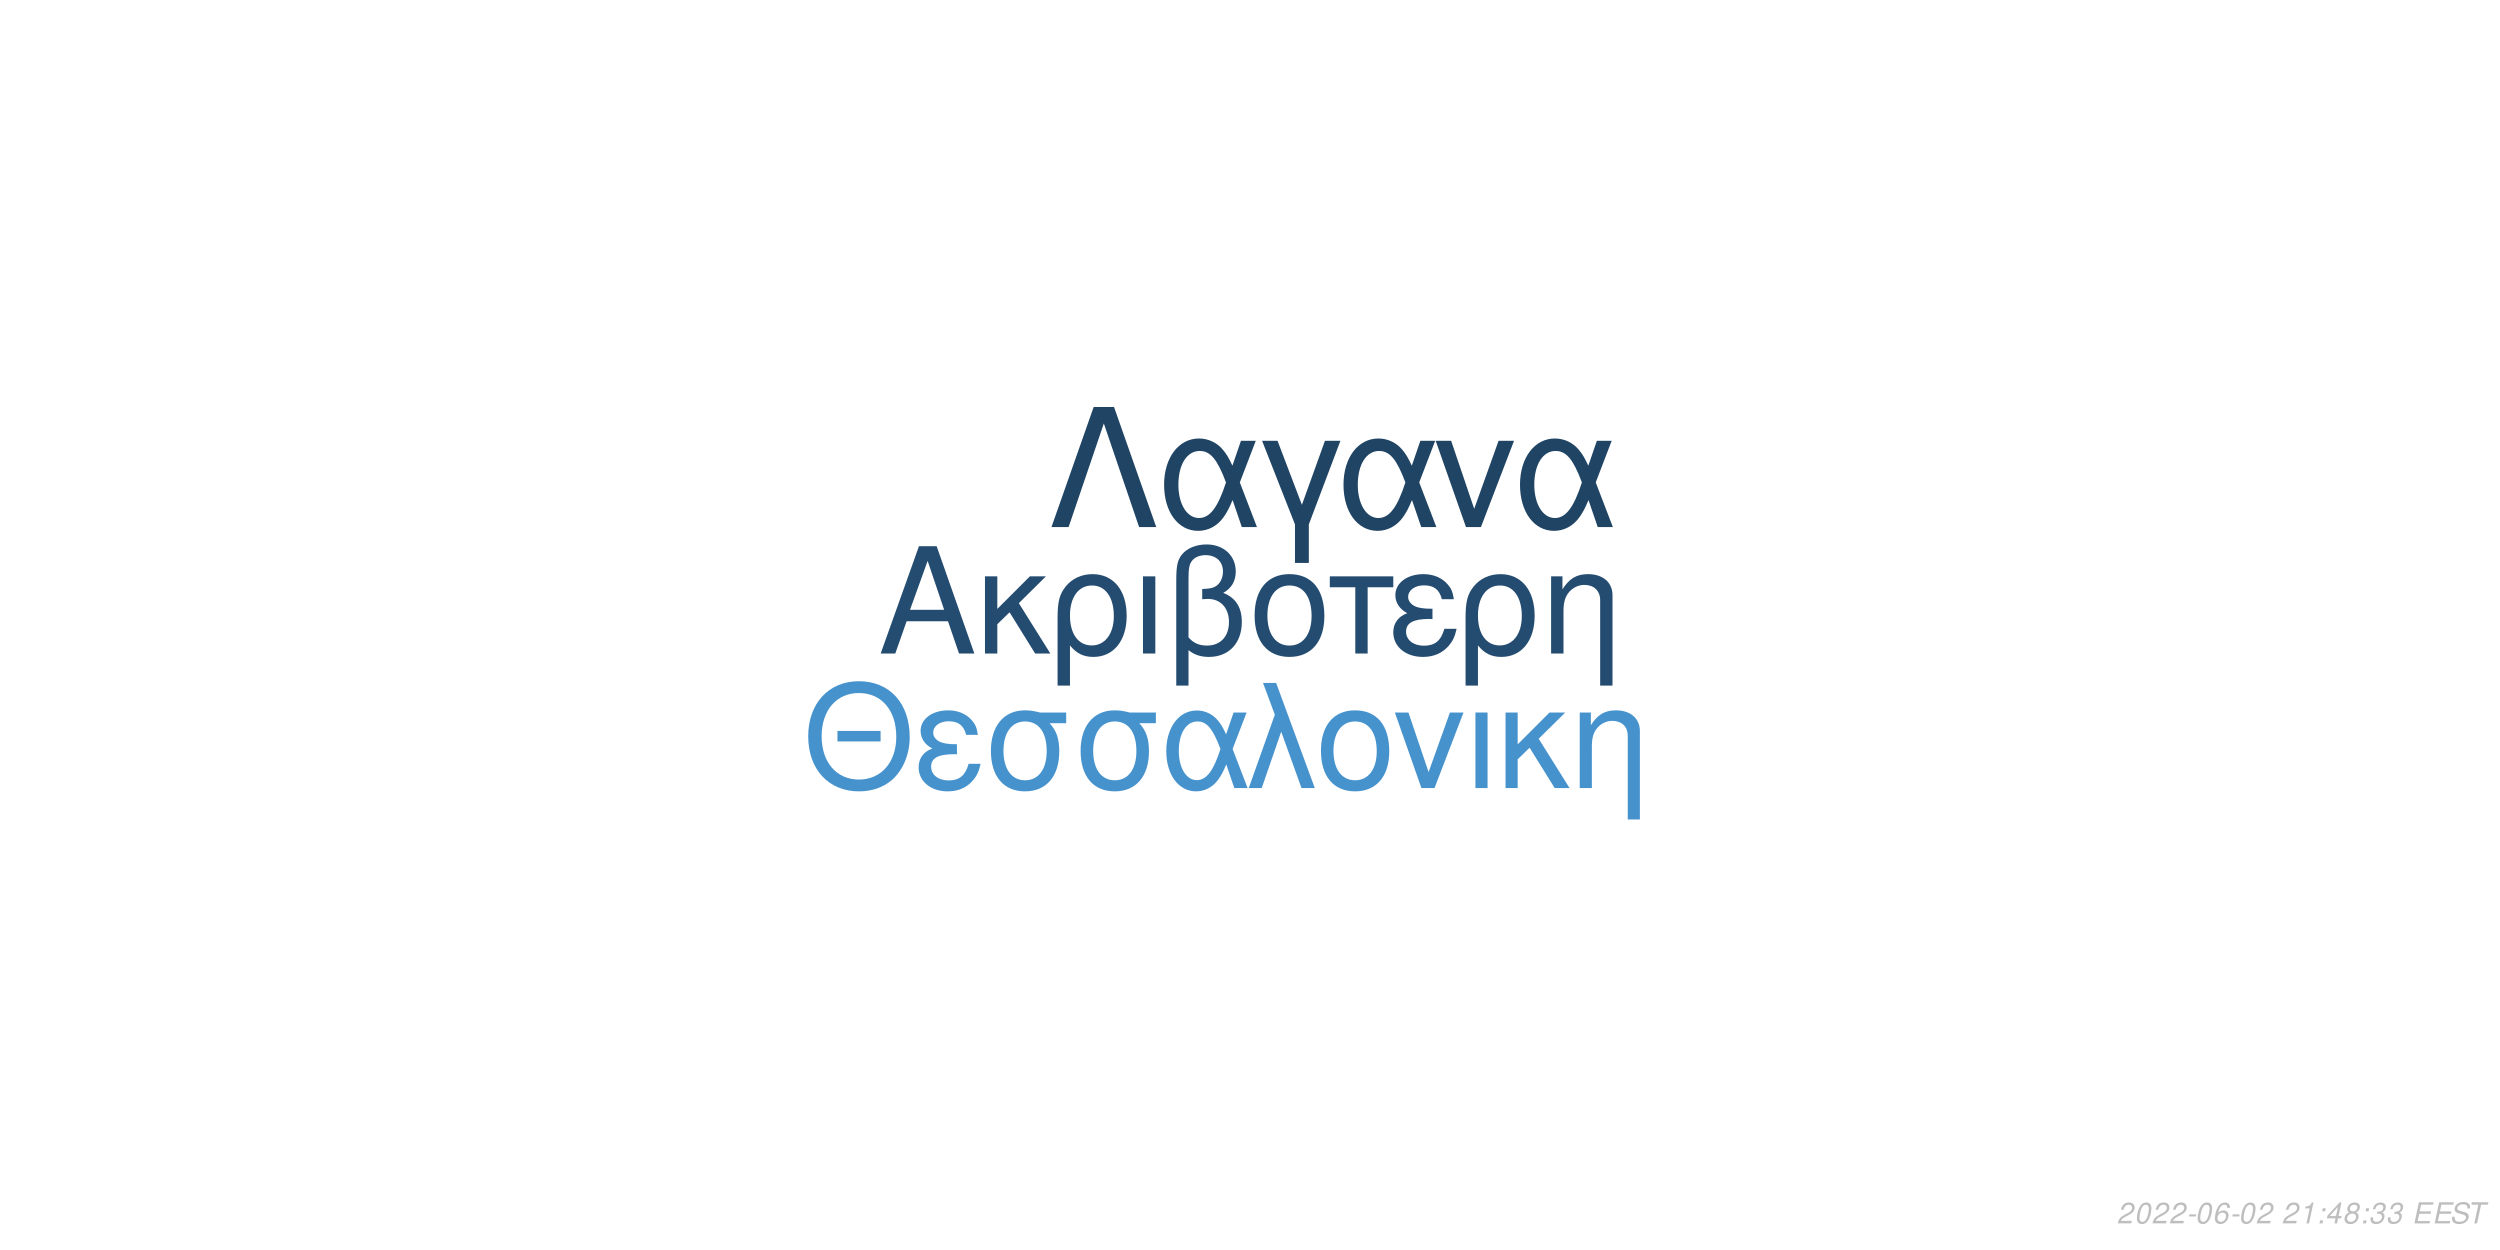
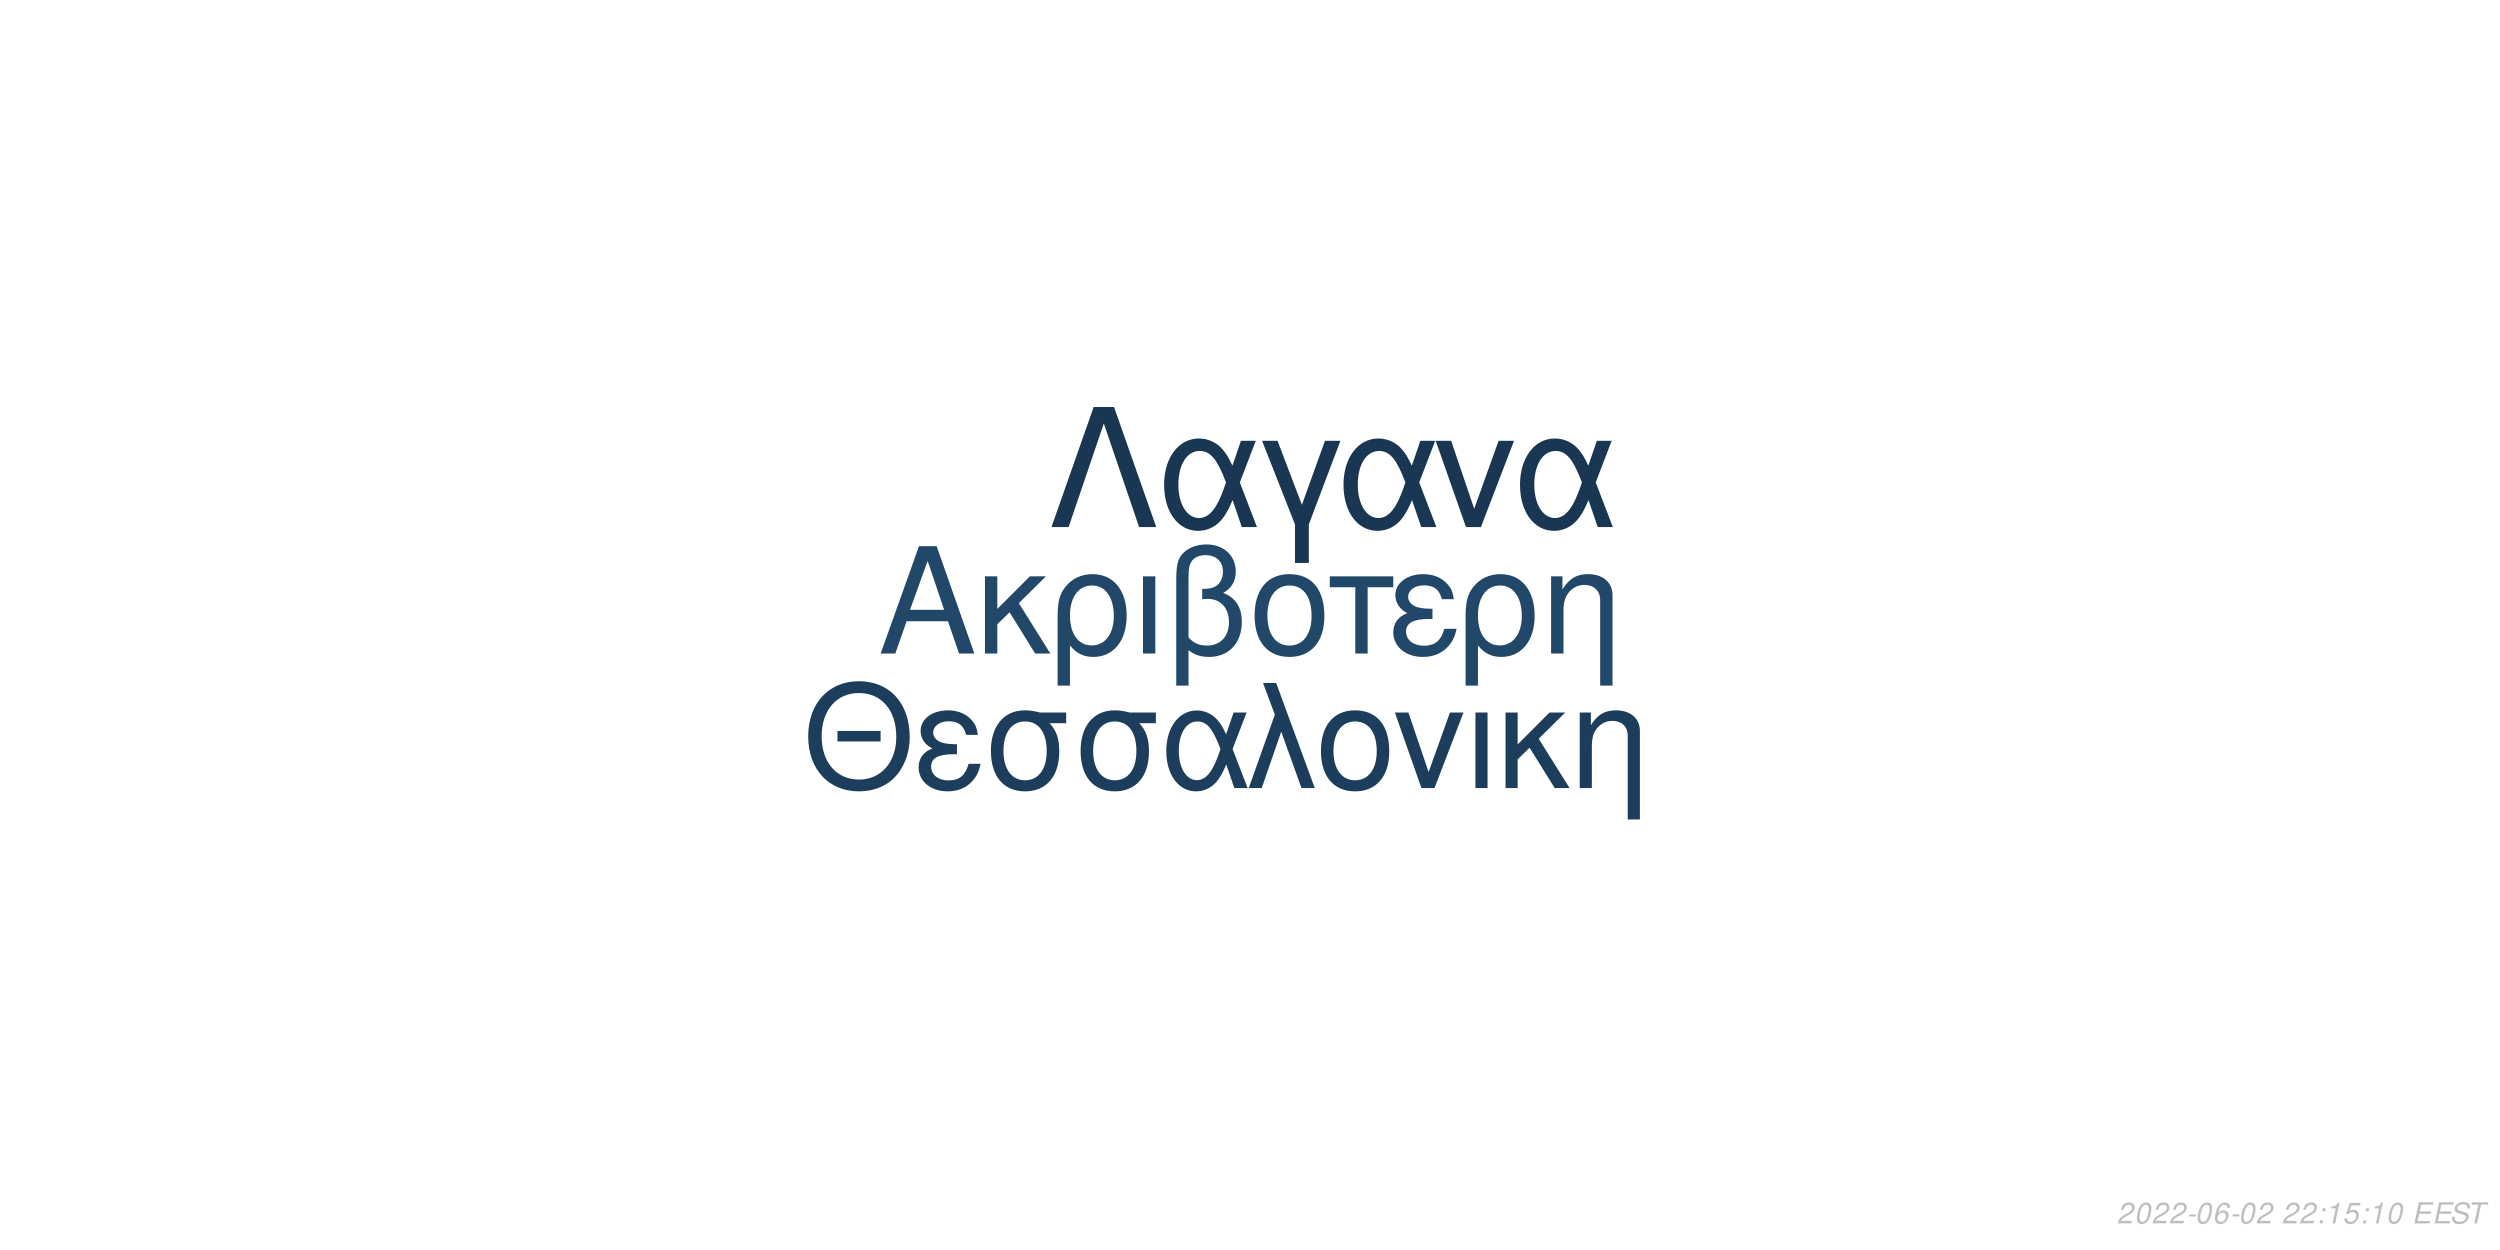
<svg xmlns="http://www.w3.org/2000/svg" xmlns:xlink="http://www.w3.org/1999/xlink" width="864pt" height="432pt" viewBox="0 0 864 432" version="1.1">
  <defs>
    <g>
      <symbol overflow="visible" id="glyph0-0">
        <path style="stroke:none;" d="" />
      </symbol>
      <symbol overflow="visible" id="glyph0-1">
        <path style="stroke:none;" d="M 24.125 -11.141 L 27.938 0 L 33.234 0 L 20.203 -37.094 L 14.094 -37.094 L 0.859 0 L 5.906 0 L 9.828 -11.141 Z M 22.797 -15.109 L 11 -15.109 L 17.094 -32.016 Z M 22.797 -15.109 " />
      </symbol>
      <symbol overflow="visible" id="glyph0-2">
        <path style="stroke:none;" d="M 7.172 -15.422 L 7.172 -26.672 L 2.906 -26.672 L 2.906 0 L 7.172 0 L 7.172 -10.125 L 11.406 -14.25 L 20.25 0 L 25.5 0 L 14.609 -17.406 L 23.969 -26.672 L 18.422 -26.672 Z M 7.172 -15.422 " />
      </symbol>
      <symbol overflow="visible" id="glyph0-3">
        <path style="stroke:none;" d="M 3 11.094 L 7.281 11.094 L 7.281 -2.797 C 9.516 -0.047 11.953 1.172 15.375 1.172 C 22.344 1.172 26.875 -4.422 26.875 -13.031 C 26.875 -21.891 22.297 -27.438 15.062 -27.438 C 11.297 -27.438 7.984 -25.906 5.797 -23.156 C 3.672 -20.516 3 -17.969 3 -12.359 Z M 14.906 -23.516 C 19.547 -23.516 22.438 -19.438 22.438 -12.922 C 22.438 -6.812 19.391 -2.797 14.812 -2.797 C 10.172 -2.797 7.281 -6.766 7.281 -13.125 C 7.281 -19.484 10.234 -23.516 14.906 -23.516 Z M 14.906 -23.516 " />
      </symbol>
      <symbol overflow="visible" id="glyph0-4">
        <path style="stroke:none;" d="M 3.516 0 L 7.781 0 L 7.781 -26.672 L 3.516 -26.672 Z M 3.516 0 " />
      </symbol>
      <symbol overflow="visible" id="glyph0-5">
        <path style="stroke:none;" d="M 4.016 11.094 L 8.25 11.094 L 8.25 -1.172 C 10.172 0.406 12.422 1.172 15.312 1.172 C 22.188 1.172 26.672 -3.609 26.672 -10.891 C 26.672 -15.984 24.578 -19.234 20.25 -20.969 C 23.109 -22.547 24.578 -25.031 24.578 -28.344 C 24.578 -33.844 20.406 -37.703 14.453 -37.703 C 10.938 -37.703 7.734 -36.391 6 -34.25 C 4.484 -32.422 4.016 -30.328 4.016 -25.391 Z M 8.25 -25.656 C 8.25 -29.359 8.5 -30.844 9.469 -32.062 C 10.375 -33.281 12.156 -34 14.094 -34 C 17.812 -34 20.156 -31.812 20.156 -28.297 C 20.156 -25.953 18.984 -23.812 17.297 -23.047 C 16.281 -22.547 15.469 -22.438 12.984 -22.297 L 12.984 -18.781 C 13.734 -18.828 14.344 -18.875 14.969 -18.875 C 19.344 -18.875 22.234 -15.719 22.234 -10.891 C 22.234 -5.906 19.281 -2.75 14.656 -2.75 C 11.953 -2.75 9.922 -3.609 8.25 -5.594 Z M 8.25 -25.656 " />
      </symbol>
      <symbol overflow="visible" id="glyph0-6">
        <path style="stroke:none;" d="M 14.094 -27.438 C 6.562 -27.438 2.094 -22.094 2.094 -13.125 C 2.094 -4.125 6.562 1.172 14.141 1.172 C 21.672 1.172 26.203 -4.172 26.203 -12.922 C 26.203 -22.188 21.828 -27.438 14.094 -27.438 Z M 14.141 -23.516 C 18.938 -23.516 21.781 -19.594 21.781 -12.984 C 21.781 -6.672 18.828 -2.75 14.141 -2.75 C 9.422 -2.75 6.516 -6.672 6.516 -13.125 C 6.516 -19.594 9.422 -23.516 14.141 -23.516 Z M 14.141 -23.516 " />
      </symbol>
      <symbol overflow="visible" id="glyph0-7">
        <path style="stroke:none;" d="M 7.891 0 L 12.156 0 L 12.156 -22.906 L 21.016 -22.906 L 21.016 -26.672 L -0.922 -26.672 L -0.922 -22.906 L 7.891 -22.906 Z M 7.891 0 " />
      </symbol>
      <symbol overflow="visible" id="glyph0-8">
        <path style="stroke:none;" d="M 14.562 -15.469 C 11.344 -15.469 9.562 -15.781 8.297 -16.438 C 6.922 -17.203 6.156 -18.328 6.156 -19.547 C 6.156 -21.891 8.453 -23.562 11.656 -23.562 C 15.062 -23.562 16.953 -22.094 17.812 -18.781 L 21.938 -18.781 C 21.578 -21.266 21.062 -22.5 19.797 -23.922 C 17.812 -26.203 14.906 -27.438 11.453 -27.438 C 5.797 -27.438 1.734 -24.375 1.734 -20.203 C 1.734 -17.609 3.156 -15.375 5.859 -13.938 C 2.797 -12.875 1.016 -10.484 1.016 -7.328 C 1.016 -2.391 5.297 1.172 11.25 1.172 C 14.969 1.172 17.906 -0.109 20.156 -2.641 C 21.578 -4.328 22.297 -5.797 22.906 -8.547 L 18.672 -8.547 C 17.5 -4.422 15.422 -2.703 11.609 -2.703 C 7.938 -2.703 5.438 -4.688 5.438 -7.578 C 5.438 -10.578 7.938 -11.953 13.484 -11.953 C 13.641 -11.953 14.094 -11.953 14.562 -11.906 Z M 14.562 -15.469 " />
      </symbol>
      <symbol overflow="visible" id="glyph0-9">
        <path style="stroke:none;" d="M 3.562 -26.672 L 3.562 0 L 7.844 0 L 7.844 -14.703 C 7.844 -17.906 8.5 -19.891 10.031 -21.531 C 11.406 -22.953 13.188 -23.719 15.062 -23.719 C 18.375 -23.719 20.516 -21.672 20.516 -18.469 L 20.516 11.094 L 24.781 11.094 L 24.781 -20.156 C 24.781 -24.578 21.469 -27.438 16.328 -27.438 C 12.359 -27.438 9.828 -25.906 7.484 -22.188 L 7.484 -26.672 Z M 3.562 -26.672 " />
      </symbol>
      <symbol overflow="visible" id="glyph1-0">
        <path style="stroke:none;" d="" />
      </symbol>
      <symbol overflow="visible" id="glyph1-1">
        <path style="stroke:none;" d="M 26.859 -19.734 L 11.953 -19.734 L 11.953 -16.094 L 26.859 -16.094 Z M 19.328 -36.922 C 8.922 -36.922 1.844 -29.25 1.844 -17.891 C 1.844 -6.484 8.875 1.141 19.391 1.141 C 23.812 1.141 27.703 -0.203 30.641 -2.688 C 34.578 -6.031 36.922 -11.656 36.922 -17.594 C 36.922 -29.297 30 -36.922 19.328 -36.922 Z M 19.328 -32.844 C 27.203 -32.844 32.281 -26.906 32.281 -17.688 C 32.281 -8.922 27.062 -2.938 19.391 -2.938 C 11.609 -2.938 6.484 -8.922 6.484 -17.891 C 6.484 -26.859 11.609 -32.844 19.328 -32.844 Z M 19.328 -32.844 " />
      </symbol>
      <symbol overflow="visible" id="glyph1-2">
        <path style="stroke:none;" d="M 14.25 -15.141 C 11.109 -15.141 9.375 -15.453 8.125 -16.094 C 6.781 -16.844 6.031 -17.938 6.031 -19.141 C 6.031 -21.422 8.266 -23.078 11.406 -23.078 C 14.75 -23.078 16.594 -21.625 17.438 -18.391 L 21.469 -18.391 C 21.125 -20.828 20.625 -22.031 19.391 -23.422 C 17.438 -25.656 14.594 -26.859 11.219 -26.859 C 5.688 -26.859 1.688 -23.875 1.688 -19.781 C 1.688 -17.234 3.094 -15.047 5.734 -13.656 C 2.734 -12.609 1 -10.266 1 -7.172 C 1 -2.344 5.188 1.141 11.016 1.141 C 14.656 1.141 17.547 -0.094 19.734 -2.594 C 21.125 -4.234 21.828 -5.688 22.422 -8.375 L 18.281 -8.375 C 17.141 -4.328 15.094 -2.641 11.359 -2.641 C 7.766 -2.641 5.328 -4.578 5.328 -7.422 C 5.328 -10.359 7.766 -11.703 13.203 -11.703 C 13.359 -11.703 13.797 -11.703 14.25 -11.656 Z M 14.25 -15.141 " />
      </symbol>
      <symbol overflow="visible" id="glyph1-3">
        <path style="stroke:none;" d="M 29 -26.109 L 19.938 -26.109 C 17.594 -26.703 16.438 -26.859 14.703 -26.859 C 7.469 -26.859 2.984 -21.469 2.984 -12.859 C 2.984 -4.031 7.375 1.141 14.797 1.141 C 22.172 1.141 26.609 -4.078 26.609 -12.656 C 26.609 -17.047 25.656 -19.828 23.266 -22.422 L 29 -22.422 Z M 14.797 -23.016 C 19.531 -23.016 22.266 -19.234 22.266 -12.75 C 22.266 -6.531 19.438 -2.688 14.797 -2.688 C 10.172 -2.688 7.328 -6.531 7.328 -12.859 C 7.328 -19.188 10.172 -23.016 14.797 -23.016 Z M 14.797 -23.016 " />
      </symbol>
      <symbol overflow="visible" id="glyph1-4">
        <path style="stroke:none;" d="M 29.344 -26.109 L 24.859 -26.109 L 22.266 -18.578 C 21.125 -21.031 20.484 -22.125 19.328 -23.469 C 17.547 -25.609 14.906 -26.812 12.156 -26.812 C 5.984 -26.812 1.594 -20.984 1.594 -12.812 C 1.594 -4.578 5.828 1.141 11.906 1.141 C 14.953 1.141 17.734 -0.344 19.625 -3.047 C 20.672 -4.531 21.281 -5.688 22.328 -8.172 L 25.109 0 L 29.703 0 L 24.516 -13.5 Z M 20.328 -13.5 C 17.891 -5.922 15.453 -2.734 12.156 -2.734 C 8.516 -2.734 5.922 -6.922 5.922 -12.812 C 5.922 -18.938 8.516 -23.016 12.359 -23.016 C 15.594 -23.016 17.688 -20.531 20.328 -13.5 Z M 20.328 -13.5 " />
      </symbol>
      <symbol overflow="visible" id="glyph1-5">
        <path style="stroke:none;" d="M 1.094 0 L 5.578 0 L 12.312 -19.484 L 19.328 0 L 23.922 0 L 10.562 -36.328 L 6.031 -36.328 L 10.109 -25.359 Z M 1.094 0 " />
      </symbol>
      <symbol overflow="visible" id="glyph1-6">
        <path style="stroke:none;" d="M 13.797 -26.859 C 6.422 -26.859 2.047 -21.625 2.047 -12.859 C 2.047 -4.031 6.422 1.141 13.859 1.141 C 21.234 1.141 25.656 -4.078 25.656 -12.656 C 25.656 -21.719 21.375 -26.859 13.797 -26.859 Z M 13.859 -23.016 C 18.531 -23.016 21.328 -19.188 21.328 -12.703 C 21.328 -6.531 18.438 -2.688 13.859 -2.688 C 9.219 -2.688 6.375 -6.531 6.375 -12.859 C 6.375 -19.188 9.219 -23.016 13.859 -23.016 Z M 13.859 -23.016 " />
      </symbol>
      <symbol overflow="visible" id="glyph1-7">
        <path style="stroke:none;" d="M 14.297 0 L 24.312 -26.109 L 19.625 -26.109 L 12.25 -5.531 L 5.281 -26.109 L 0.594 -26.109 L 9.766 0 Z M 14.297 0 " />
      </symbol>
      <symbol overflow="visible" id="glyph1-8">
        <path style="stroke:none;" d="M 3.438 0 L 7.625 0 L 7.625 -26.109 L 3.438 -26.109 Z M 3.438 0 " />
      </symbol>
      <symbol overflow="visible" id="glyph1-9">
        <path style="stroke:none;" d="M 7.031 -15.094 L 7.031 -26.109 L 2.844 -26.109 L 2.844 0 L 7.031 0 L 7.031 -9.922 L 11.156 -13.953 L 19.828 0 L 24.969 0 L 14.297 -17.047 L 23.469 -26.109 L 18.031 -26.109 Z M 7.031 -15.094 " />
      </symbol>
      <symbol overflow="visible" id="glyph1-10">
        <path style="stroke:none;" d="M 3.484 -26.109 L 3.484 0 L 7.672 0 L 7.672 -14.406 C 7.672 -17.547 8.328 -19.484 9.812 -21.078 C 11.156 -22.469 12.906 -23.219 14.75 -23.219 C 17.984 -23.219 20.078 -21.234 20.078 -18.094 L 20.078 10.859 L 24.266 10.859 L 24.266 -19.734 C 24.266 -24.062 21.031 -26.859 16 -26.859 C 12.109 -26.859 9.609 -25.359 7.328 -21.719 L 7.328 -26.109 Z M 3.484 -26.109 " />
      </symbol>
      <symbol overflow="visible" id="glyph2-0">
        <path style="stroke:none;" d="" />
      </symbol>
      <symbol overflow="visible" id="glyph2-1">
        <path style="stroke:none;" d="M 22.531 -41.484 L 15.484 -41.484 L 0.906 0 L 6.828 0 L 19 -35.797 L 31.188 0 L 37.109 0 Z M 22.531 -41.484 " />
      </symbol>
      <symbol overflow="visible" id="glyph2-2">
        <path style="stroke:none;" d="M 33.516 -29.812 L 28.391 -29.812 L 25.438 -21.219 C 24.125 -24.016 23.391 -25.266 22.078 -26.797 C 20.031 -29.25 17.016 -30.609 13.891 -30.609 C 6.828 -30.609 1.828 -23.953 1.828 -14.625 C 1.828 -5.234 6.656 1.312 13.594 1.312 C 17.078 1.312 20.266 -0.391 22.422 -3.469 C 23.609 -5.172 24.297 -6.484 25.5 -9.328 L 28.688 0 L 33.922 0 L 28 -15.422 Z M 23.219 -15.422 C 20.422 -6.766 17.641 -3.125 13.891 -3.125 C 9.734 -3.125 6.766 -7.906 6.766 -14.625 C 6.766 -21.625 9.734 -26.297 14.109 -26.297 C 17.812 -26.297 20.203 -23.453 23.219 -15.422 Z M 23.219 -15.422 " />
      </symbol>
      <symbol overflow="visible" id="glyph2-3">
        <path style="stroke:none;" d="M 12.062 12.406 L 16.844 12.406 L 16.844 -0.906 L 27.766 -29.812 L 22.422 -29.812 L 14.453 -7.688 L 6.031 -29.812 L 0.688 -29.812 L 12.062 -0.906 Z M 12.062 12.406 " />
      </symbol>
      <symbol overflow="visible" id="glyph2-4">
        <path style="stroke:none;" d="M 16.328 0 L 27.766 -29.812 L 22.422 -29.812 L 14 -6.312 L 6.031 -29.812 L 0.688 -29.812 L 11.156 0 Z M 16.328 0 " />
      </symbol>
      <symbol overflow="visible" id="glyph3-0">
        <path style="stroke:none;" d="" />
      </symbol>
      <symbol overflow="visible" id="glyph3-1">
        <path style="stroke:none;" d="M 5.234 -0.875 L 1.469 -0.875 C 1.641 -1.375 2.203 -1.891 3.109 -2.344 L 4.234 -2.938 C 5.562 -3.625 6.219 -4.469 6.219 -5.484 C 6.219 -5.938 6.062 -6.359 5.797 -6.656 C 5.469 -7.047 4.984 -7.234 4.312 -7.234 C 2.766 -7.234 1.891 -6.453 1.484 -4.734 L 2.375 -4.734 C 2.484 -5.188 2.609 -5.484 2.797 -5.75 C 3.094 -6.203 3.609 -6.453 4.188 -6.453 C 4.891 -6.453 5.344 -6.031 5.344 -5.375 C 5.344 -4.703 4.859 -4.094 4.016 -3.656 L 2.984 -3.125 C 1.234 -2.188 0.797 -1.656 0.344 -0.016 L 5.047 -0.016 Z M 5.234 -0.875 " />
      </symbol>
      <symbol overflow="visible" id="glyph3-2">
        <path style="stroke:none;" d="M 4.203 -7.234 C 3.375 -7.234 2.688 -6.812 2.125 -5.984 C 1.484 -5.047 0.984 -3.188 0.984 -1.734 C 0.984 -1.109 1.172 -0.562 1.484 -0.266 C 1.797 0.047 2.281 0.234 2.766 0.234 C 3.625 0.234 4.281 -0.156 4.859 -1.016 C 5.516 -1.953 6 -3.797 6 -5.266 C 6 -6.5 5.328 -7.234 4.203 -7.234 Z M 4.094 -6.453 C 4.734 -6.453 5.125 -5.984 5.125 -5.156 C 5.125 -4.203 4.781 -2.625 4.406 -1.812 C 3.984 -0.938 3.516 -0.547 2.875 -0.547 C 2.25 -0.547 1.875 -1.031 1.875 -1.828 C 1.875 -2.797 2.203 -4.344 2.594 -5.203 C 2.984 -6.047 3.453 -6.453 4.094 -6.453 Z M 4.094 -6.453 " />
      </symbol>
      <symbol overflow="visible" id="glyph3-3">
        <path style="stroke:none;" d="M 3.516 -3.125 L 1.125 -3.125 L 0.969 -2.406 L 3.359 -2.406 Z M 3.516 -3.125 " />
      </symbol>
      <symbol overflow="visible" id="glyph3-4">
        <path style="stroke:none;" d="M 6.125 -5.344 L 6.141 -5.625 C 6.141 -6.609 5.453 -7.234 4.391 -7.234 C 3.438 -7.234 2.641 -6.719 2.016 -5.703 C 1.422 -4.781 0.938 -2.953 0.938 -1.688 C 0.938 -0.516 1.688 0.234 2.859 0.234 C 3.703 0.234 4.438 -0.156 5 -0.875 C 5.406 -1.422 5.672 -2.156 5.672 -2.766 C 5.672 -3.812 4.969 -4.5 3.906 -4.5 C 3.234 -4.5 2.672 -4.234 2.094 -3.625 C 2.406 -5.375 3.234 -6.453 4.25 -6.453 C 4.703 -6.453 5.062 -6.234 5.172 -5.844 C 5.203 -5.719 5.234 -5.578 5.25 -5.344 Z M 3.656 -3.734 C 4.344 -3.734 4.797 -3.281 4.797 -2.625 C 4.797 -1.469 3.984 -0.547 2.984 -0.547 C 2.297 -0.547 1.812 -1.047 1.812 -1.766 C 1.812 -2.859 2.625 -3.734 3.656 -3.734 Z M 3.656 -3.734 " />
      </symbol>
      <symbol overflow="visible" id="glyph3-5">
        <path style="stroke:none;" d="" />
      </symbol>
      <symbol overflow="visible" id="glyph3-6">
+         <path style="stroke:none;" d="M 2.359 -1.031 L 1.312 -1.031 L 1.094 0 L 2.141 0 Z M 3.266 -5.234 L 2.219 -5.234 L 2 -4.203 L 3.047 -4.203 Z M 3.266 -5.234 " />
+       </symbol>
+       <symbol overflow="visible" id="glyph3-7">
        <path style="stroke:none;" d="M 3.703 -5.188 L 2.594 0 L 3.469 0 L 5.016 -7.234 L 4.438 -7.234 C 3.906 -6.156 3.688 -6.016 2.234 -5.812 L 2.109 -5.188 Z M 3.703 -5.188 " />
      </symbol>
-       <symbol overflow="visible" id="glyph3-7">
-         <path style="stroke:none;" d="M 2.359 -1.031 L 1.312 -1.031 L 1.094 0 L 2.141 0 Z M 3.266 -5.234 L 2.219 -5.234 L 2 -4.203 L 3.047 -4.203 Z M 3.266 -5.234 " />
-       </symbol>
      <symbol overflow="visible" id="glyph3-8">
-         <path style="stroke:none;" d="M 3.625 -1.75 L 3.266 0 L 4.141 0 L 4.516 -1.75 L 5.562 -1.75 L 5.734 -2.531 L 4.688 -2.531 L 5.688 -7.234 L 5.016 -7.234 L 0.844 -2.672 L 0.641 -1.75 Z M 3.797 -2.531 L 1.594 -2.531 L 4.469 -5.703 Z M 3.797 -2.531 " />
+         <path style="stroke:none;" d="M 6.297 -7.094 L 2.594 -7.094 L 1.234 -3.234 L 2.047 -3.234 C 2.656 -3.766 2.938 -3.906 3.531 -3.906 C 4.328 -3.906 4.797 -3.453 4.797 -2.688 C 4.797 -1.438 3.969 -0.547 2.828 -0.547 C 2.031 -0.547 1.609 -0.938 1.578 -1.734 L 0.703 -1.734 L 0.703 -1.516 C 0.703 -0.938 0.844 -0.547 1.188 -0.266 C 1.562 0.062 2.078 0.234 2.703 0.234 C 3.656 0.234 4.391 -0.156 4.984 -0.922 C 5.422 -1.5 5.672 -2.234 5.672 -2.953 C 5.672 -4 4.938 -4.672 3.812 -4.672 C 3.328 -4.672 2.906 -4.547 2.406 -4.234 L 3.109 -6.219 L 6.109 -6.219 Z M 6.297 -7.094 " />
      </symbol>
      <symbol overflow="visible" id="glyph3-9">
-         <path style="stroke:none;" d="M 4.766 -3.797 C 5.078 -3.969 5.234 -4.078 5.438 -4.234 C 5.812 -4.594 6.062 -5.172 6.062 -5.734 C 6.062 -6.625 5.344 -7.234 4.266 -7.234 C 2.812 -7.234 1.703 -6.219 1.703 -4.875 C 1.703 -4.406 1.875 -4.125 2.359 -3.812 C 1.297 -3.312 0.75 -2.516 0.75 -1.469 C 0.75 -0.438 1.547 0.234 2.812 0.234 C 3.656 0.234 4.359 -0.094 4.938 -0.734 C 5.359 -1.234 5.609 -1.859 5.609 -2.438 C 5.609 -3.047 5.312 -3.516 4.766 -3.797 Z M 4.109 -6.453 C 4.797 -6.453 5.188 -6.125 5.188 -5.578 C 5.188 -5.266 5.062 -4.922 4.859 -4.672 C 4.562 -4.312 4.188 -4.156 3.656 -4.156 C 2.984 -4.156 2.594 -4.453 2.594 -4.984 C 2.594 -5.859 3.203 -6.453 4.109 -6.453 Z M 3.453 -3.406 C 4.234 -3.406 4.734 -2.984 4.734 -2.312 C 4.734 -1.312 3.922 -0.547 2.875 -0.547 C 2.125 -0.547 1.625 -0.969 1.625 -1.625 C 1.625 -2.609 2.438 -3.406 3.453 -3.406 Z M 3.453 -3.406 " />
+         <path style="stroke:none;" d="M 2.547 -3.312 L 6.5 -3.312 L 6.688 -4.141 L 2.719 -4.141 L 3.219 -6.469 L 7.344 -6.469 L 7.516 -7.297 L 2.453 -7.297 L 0.906 0 L 6.125 0 L 6.297 -0.812 L 2.016 -0.812 Z M 2.547 -3.312 " />
      </symbol>
      <symbol overflow="visible" id="glyph3-10">
-         <path style="stroke:none;" d="M 2.922 -3.312 C 3.125 -3.344 3.234 -3.344 3.375 -3.344 C 4.203 -3.344 4.688 -3 4.688 -2.406 C 4.688 -1.312 3.906 -0.547 2.781 -0.547 C 2.047 -0.547 1.594 -0.938 1.594 -1.562 C 1.594 -1.719 1.609 -1.844 1.656 -2.094 L 0.766 -2.094 C 0.734 -1.797 0.719 -1.641 0.719 -1.469 C 0.719 -0.375 1.406 0.234 2.641 0.234 C 3.547 0.234 4.297 -0.078 4.812 -0.656 C 5.266 -1.156 5.562 -1.875 5.562 -2.547 C 5.562 -3.125 5.344 -3.453 4.797 -3.734 C 5.641 -4.234 6.016 -4.844 6.016 -5.734 C 6.016 -6.656 5.312 -7.234 4.203 -7.234 C 3.375 -7.234 2.672 -6.938 2.188 -6.375 C 1.891 -6.031 1.703 -5.641 1.516 -4.906 L 2.391 -4.906 C 2.5 -5.359 2.594 -5.594 2.734 -5.812 C 3.047 -6.234 3.516 -6.453 4.078 -6.453 C 4.734 -6.453 5.141 -6.125 5.141 -5.578 C 5.141 -5.188 5.016 -4.797 4.797 -4.547 C 4.516 -4.234 4 -4.062 3.266 -4.062 L 3.078 -4.062 Z M 2.922 -3.312 " />
+         <path style="stroke:none;" d="M 7.062 -5.156 C 7.125 -5.438 7.141 -5.562 7.141 -5.703 C 7.141 -6.156 6.938 -6.594 6.594 -6.891 C 6.188 -7.25 5.656 -7.406 4.875 -7.406 C 3.844 -7.406 3.047 -7.125 2.5 -6.562 C 2.094 -6.141 1.781 -5.438 1.781 -4.922 C 1.781 -4.297 2.219 -3.766 2.891 -3.562 L 4.594 -3.094 C 5.406 -2.859 5.734 -2.578 5.734 -2.094 C 5.734 -1.781 5.547 -1.406 5.266 -1.141 C 4.844 -0.766 4.266 -0.578 3.453 -0.578 C 2.328 -0.578 1.812 -0.984 1.812 -1.906 C 1.812 -2.047 1.812 -2.125 1.844 -2.312 L 0.984 -2.312 C 0.906 -2.062 0.891 -1.906 0.891 -1.688 C 0.891 -0.484 1.797 0.234 3.297 0.234 C 4.359 0.234 5.234 -0.062 5.812 -0.609 C 6.344 -1.078 6.688 -1.797 6.688 -2.375 C 6.688 -2.641 6.609 -2.906 6.453 -3.156 C 6.234 -3.5 5.938 -3.703 5.469 -3.828 L 3.75 -4.312 C 2.984 -4.547 2.734 -4.734 2.734 -5.188 C 2.734 -5.547 2.875 -5.844 3.188 -6.109 C 3.547 -6.438 4.031 -6.594 4.703 -6.594 C 5.266 -6.594 5.688 -6.484 5.906 -6.297 C 6.094 -6.125 6.219 -5.797 6.219 -5.516 C 6.219 -5.422 6.203 -5.344 6.188 -5.156 Z M 7.062 -5.156 " />
      </symbol>
      <symbol overflow="visible" id="glyph3-11">
-         <path style="stroke:none;" d="M 2.547 -3.312 L 6.5 -3.312 L 6.688 -4.141 L 2.719 -4.141 L 3.219 -6.469 L 7.344 -6.469 L 7.516 -7.297 L 2.453 -7.297 L 0.906 0 L 6.125 0 L 6.297 -0.812 L 2.016 -0.812 Z M 2.547 -3.312 " />
-       </symbol>
-       <symbol overflow="visible" id="glyph3-12">
-         <path style="stroke:none;" d="M 7.062 -5.156 C 7.125 -5.438 7.141 -5.562 7.141 -5.703 C 7.141 -6.156 6.938 -6.594 6.594 -6.891 C 6.188 -7.25 5.656 -7.406 4.875 -7.406 C 3.844 -7.406 3.047 -7.125 2.5 -6.562 C 2.094 -6.141 1.781 -5.438 1.781 -4.922 C 1.781 -4.297 2.219 -3.766 2.891 -3.562 L 4.594 -3.094 C 5.406 -2.859 5.734 -2.578 5.734 -2.094 C 5.734 -1.781 5.547 -1.406 5.266 -1.141 C 4.844 -0.766 4.266 -0.578 3.453 -0.578 C 2.328 -0.578 1.812 -0.984 1.812 -1.906 C 1.812 -2.047 1.812 -2.125 1.844 -2.312 L 0.984 -2.312 C 0.906 -2.062 0.891 -1.906 0.891 -1.688 C 0.891 -0.484 1.797 0.234 3.297 0.234 C 4.359 0.234 5.234 -0.062 5.812 -0.609 C 6.344 -1.078 6.688 -1.797 6.688 -2.375 C 6.688 -2.641 6.609 -2.906 6.453 -3.156 C 6.234 -3.5 5.938 -3.703 5.469 -3.828 L 3.75 -4.312 C 2.984 -4.547 2.734 -4.734 2.734 -5.188 C 2.734 -5.547 2.875 -5.844 3.188 -6.109 C 3.547 -6.438 4.031 -6.594 4.703 -6.594 C 5.266 -6.594 5.688 -6.484 5.906 -6.297 C 6.094 -6.125 6.219 -5.797 6.219 -5.516 C 6.219 -5.422 6.203 -5.344 6.188 -5.156 Z M 7.062 -5.156 " />
-       </symbol>
-       <symbol overflow="visible" id="glyph3-13">
        <path style="stroke:none;" d="M 4.938 -6.469 L 7.312 -6.469 L 7.484 -7.297 L 1.75 -7.297 L 1.578 -6.469 L 3.984 -6.469 L 2.609 0 L 3.547 0 Z M 4.938 -6.469 " />
      </symbol>
    </g>
  </defs>
  <g id="surface1">
    <rect x="0" y="0" width="864" height="432" style="fill:rgb(100%,100%,100%);fill-opacity:1;stroke:none;" />
-     <g style="fill:rgb(14.118%,29.804%,43.922%);fill-opacity:1;">
+     <g style="fill:rgb(12.941%,27.843%,41.176%);fill-opacity:1;">
      <use xlink:href="#glyph0-1" x="303.5" y="225.861" />
      <use xlink:href="#glyph0-2" x="337.5" y="225.861" />
      <use xlink:href="#glyph0-3" x="362.5" y="225.861" />
      <use xlink:href="#glyph0-4" x="391.5" y="225.861" />
      <use xlink:href="#glyph0-5" x="402.5" y="225.861" />
      <use xlink:href="#glyph0-6" x="431.5" y="225.861" />
      <use xlink:href="#glyph0-7" x="460.5" y="225.861" />
      <use xlink:href="#glyph0-8" x="480.5" y="225.861" />
      <use xlink:href="#glyph0-3" x="503.5" y="225.861" />
      <use xlink:href="#glyph0-9" x="532.5" y="225.861" />
    </g>
-     <g style="fill:rgb(27.451%,57.255%,80.392%);fill-opacity:1;">
+     <g style="fill:rgb(10.98%,23.922%,35.686%);fill-opacity:1;">
      <use xlink:href="#glyph1-1" x="277.473" y="272.354" />
      <use xlink:href="#glyph1-2" x="316.473" y="272.354" />
      <use xlink:href="#glyph1-3" x="339.473" y="272.354" />
      <use xlink:href="#glyph1-3" x="370.473" y="272.354" />
      <use xlink:href="#glyph1-4" x="401.473" y="272.354" />
      <use xlink:href="#glyph1-5" x="430.473" y="272.354" />
      <use xlink:href="#glyph1-6" x="454.473" y="272.354" />
      <use xlink:href="#glyph1-7" x="481.473" y="272.354" />
      <use xlink:href="#glyph1-8" x="506.473" y="272.354" />
      <use xlink:href="#glyph1-9" x="517.473" y="272.354" />
      <use xlink:href="#glyph1-10" x="542.473" y="272.354" />
    </g>
-     <g style="fill:rgb(12.549%,26.667%,39.216%);fill-opacity:1;">
+     <g style="fill:rgb(9.804%,21.569%,32.549%);fill-opacity:1;">
      <use xlink:href="#glyph2-1" x="362.484" y="182.152" />
      <use xlink:href="#glyph2-2" x="400.484" y="182.152" />
      <use xlink:href="#glyph2-3" x="435.484" y="182.152" />
      <use xlink:href="#glyph2-2" x="462.484" y="182.152" />
      <use xlink:href="#glyph2-4" x="495.484" y="182.152" />
      <use xlink:href="#glyph2-2" x="523.484" y="182.152" />
    </g>
    <g style="fill:rgb(74.51%,74.51%,74.51%);fill-opacity:1;">
      <use xlink:href="#glyph3-1" x="731.52" y="422.81" />
      <use xlink:href="#glyph3-2" x="737.52" y="422.81" />
      <use xlink:href="#glyph3-1" x="743.52" y="422.81" />
      <use xlink:href="#glyph3-1" x="749.52" y="422.81" />
      <use xlink:href="#glyph3-3" x="755.52" y="422.81" />
      <use xlink:href="#glyph3-2" x="758.52" y="422.81" />
      <use xlink:href="#glyph3-4" x="764.52" y="422.81" />
      <use xlink:href="#glyph3-3" x="770.52" y="422.81" />
      <use xlink:href="#glyph3-2" x="773.52" y="422.81" />
      <use xlink:href="#glyph3-1" x="779.52" y="422.81" />
      <use xlink:href="#glyph3-5" x="785.52" y="422.81" />
      <use xlink:href="#glyph3-1" x="788.52" y="422.81" />
-       <use xlink:href="#glyph3-6" x="794.52" y="422.81" />
-       <use xlink:href="#glyph3-7" x="800.52" y="422.81" />
-       <use xlink:href="#glyph3-8" x="803.52" y="422.81" />
-       <use xlink:href="#glyph3-9" x="809.52" y="422.81" />
-       <use xlink:href="#glyph3-7" x="815.52" y="422.81" />
-       <use xlink:href="#glyph3-10" x="818.52" y="422.81" />
-       <use xlink:href="#glyph3-10" x="824.52" y="422.81" />
+       <use xlink:href="#glyph3-1" x="794.52" y="422.81" />
+       <use xlink:href="#glyph3-6" x="800.52" y="422.81" />
+       <use xlink:href="#glyph3-7" x="803.52" y="422.81" />
+       <use xlink:href="#glyph3-8" x="809.52" y="422.81" />
+       <use xlink:href="#glyph3-6" x="815.52" y="422.81" />
+       <use xlink:href="#glyph3-7" x="818.52" y="422.81" />
+       <use xlink:href="#glyph3-2" x="824.52" y="422.81" />
      <use xlink:href="#glyph3-5" x="830.52" y="422.81" />
-       <use xlink:href="#glyph3-11" x="833.52" y="422.81" />
-       <use xlink:href="#glyph3-11" x="840.52" y="422.81" />
-       <use xlink:href="#glyph3-12" x="846.52" y="422.81" />
-       <use xlink:href="#glyph3-13" x="852.52" y="422.81" />
+       <use xlink:href="#glyph3-9" x="833.52" y="422.81" />
+       <use xlink:href="#glyph3-9" x="840.52" y="422.81" />
+       <use xlink:href="#glyph3-10" x="846.52" y="422.81" />
+       <use xlink:href="#glyph3-11" x="852.52" y="422.81" />
    </g>
  </g>
</svg>
